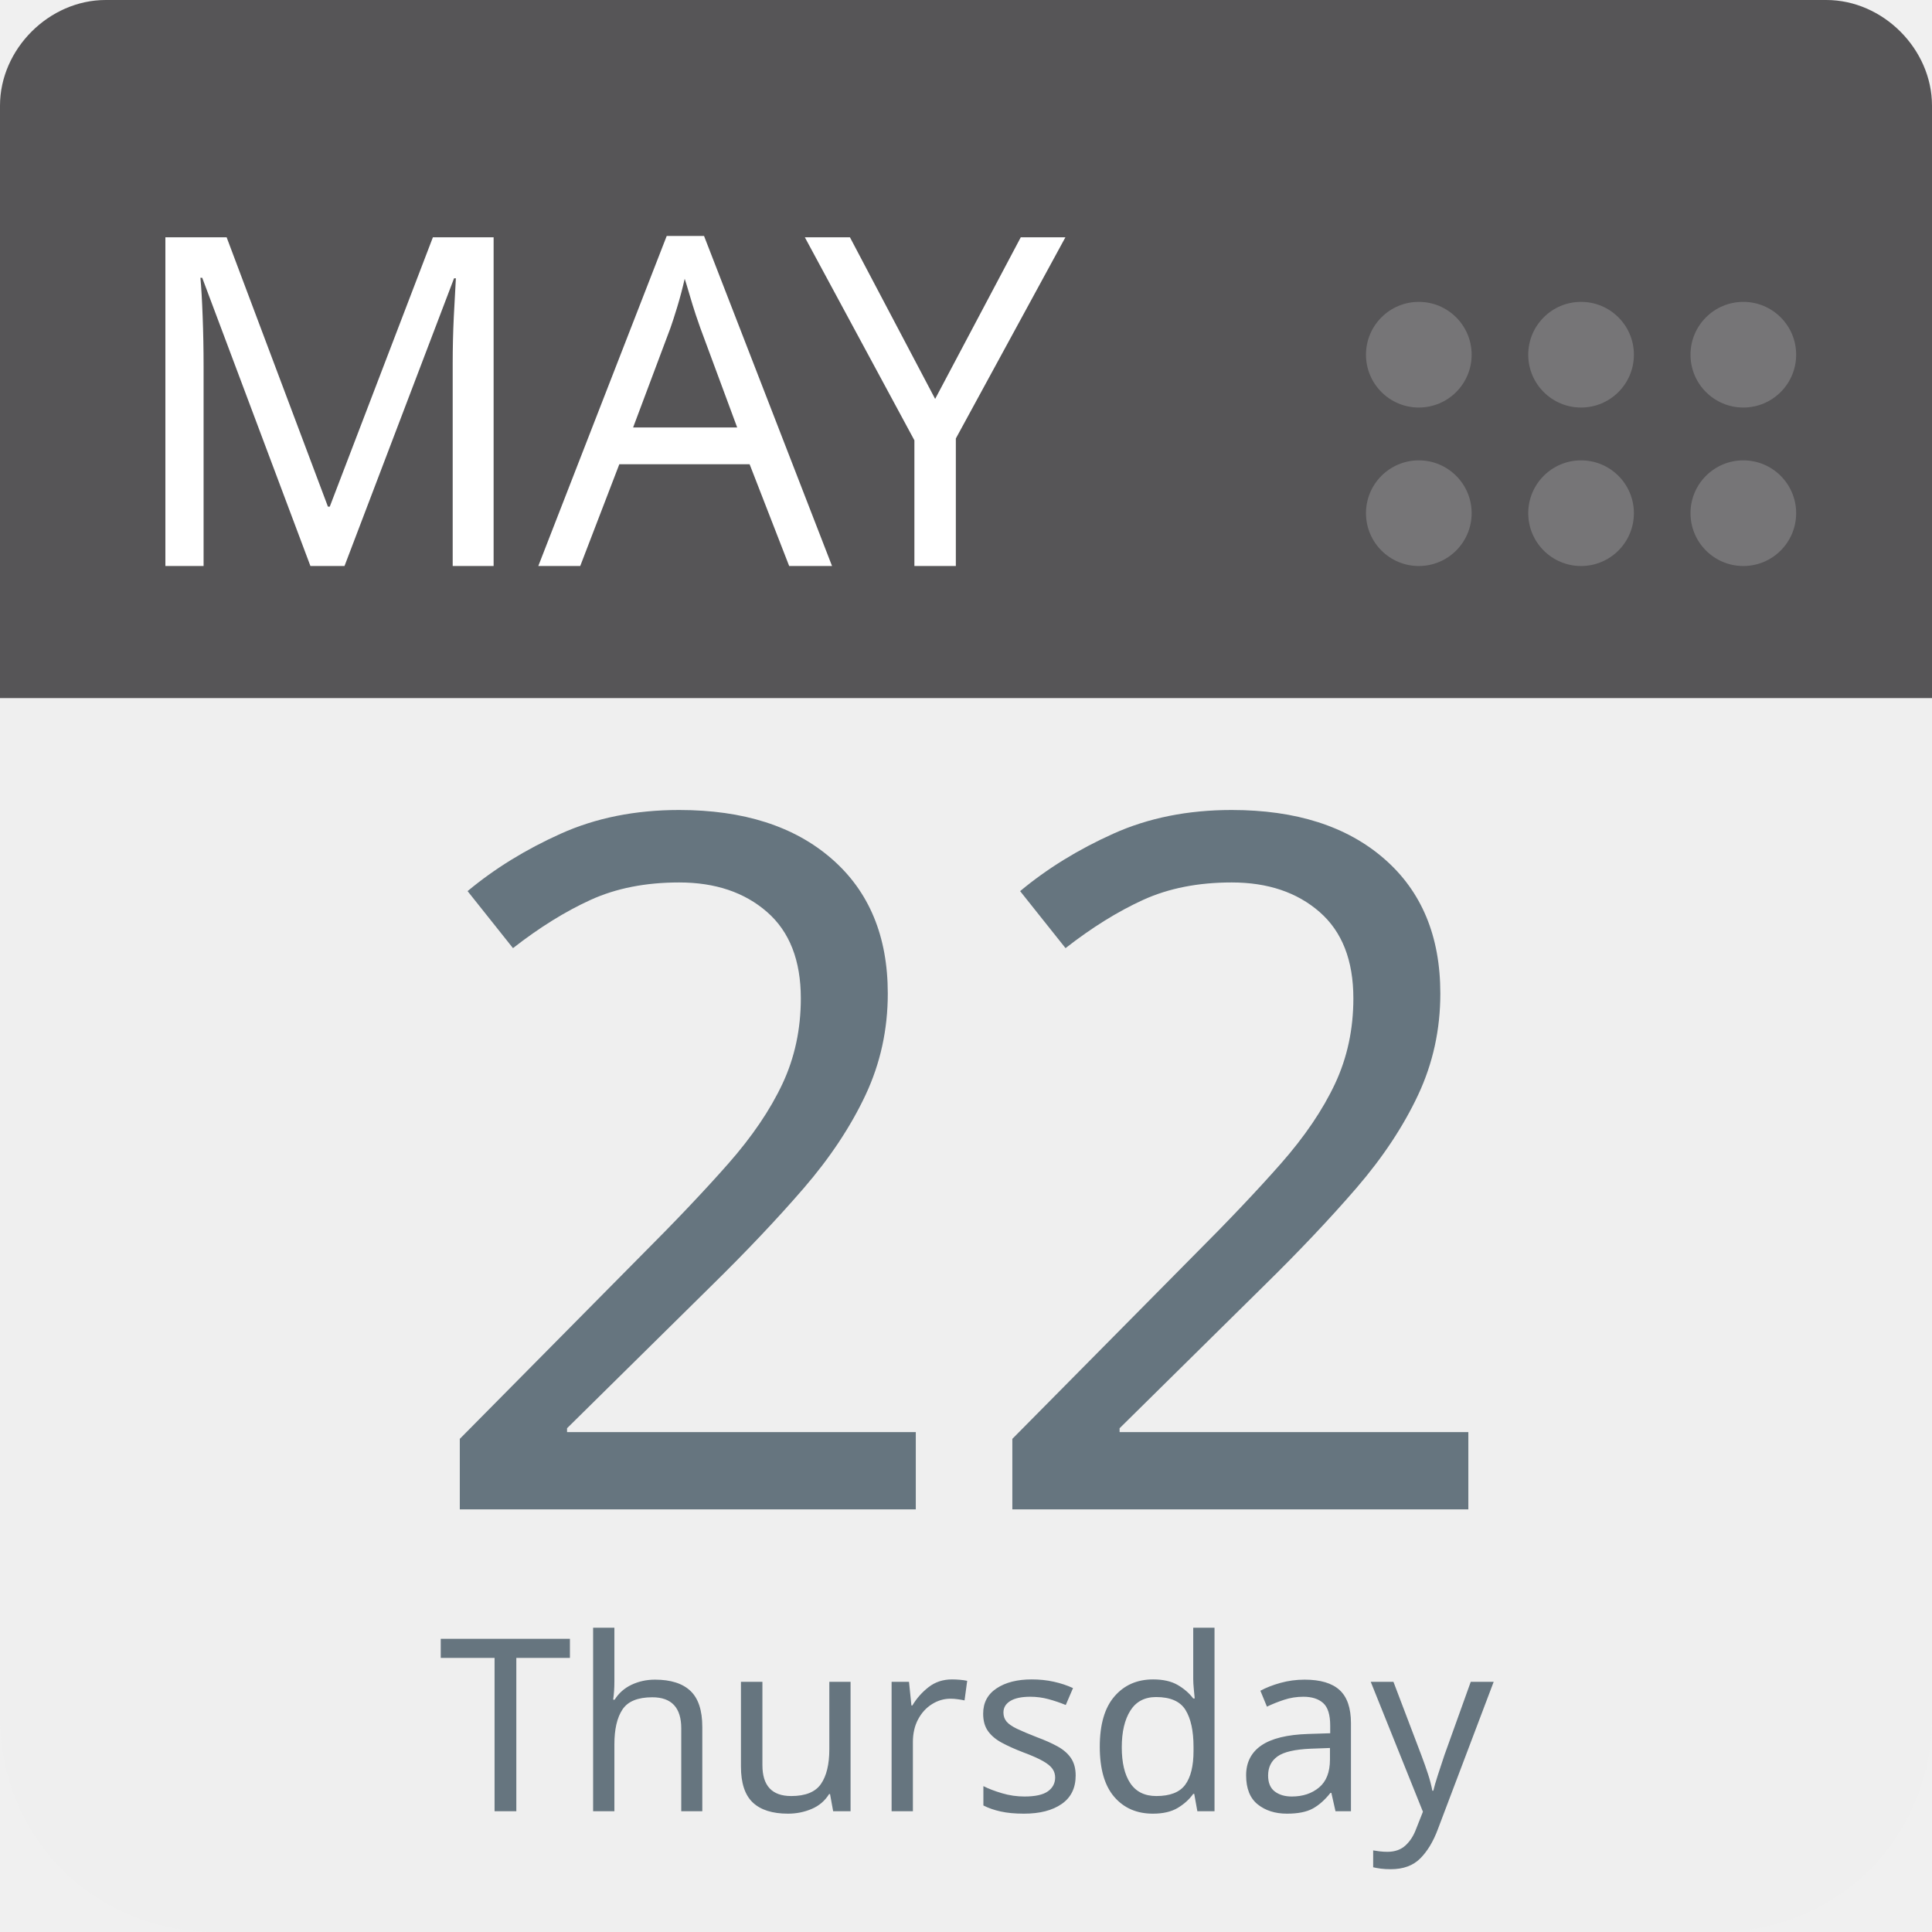
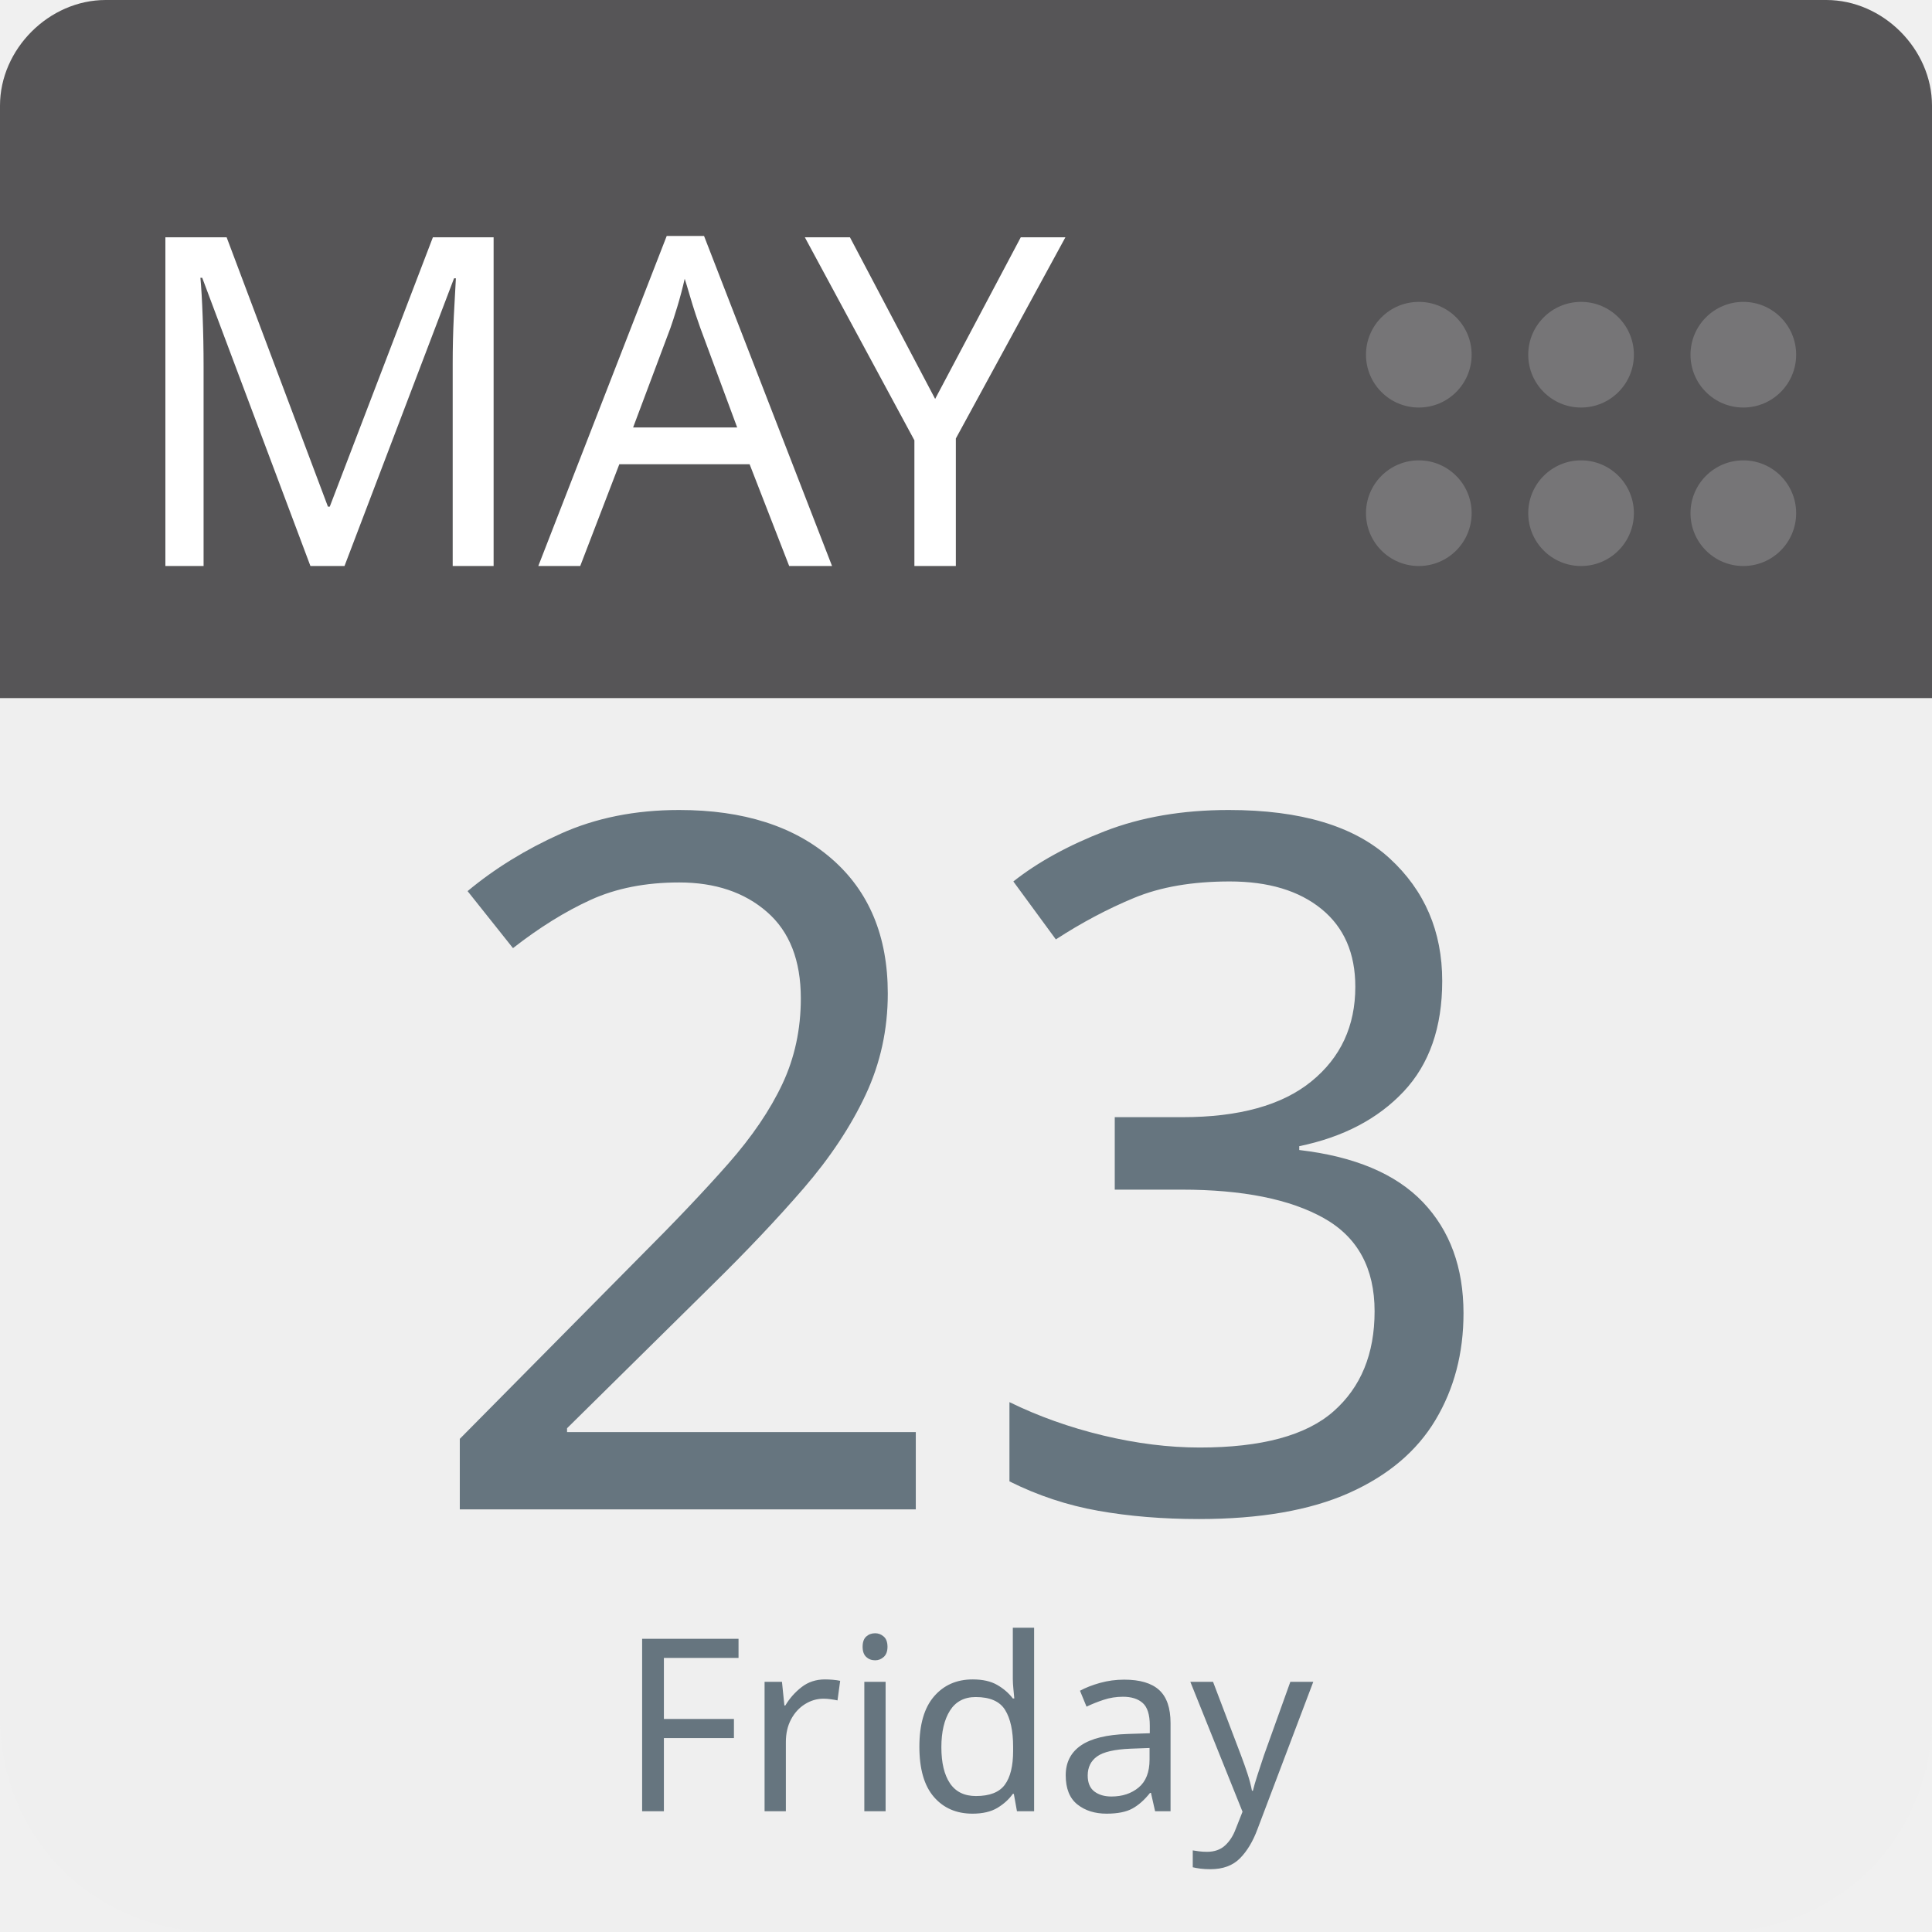
<svg xmlns="http://www.w3.org/2000/svg" aria-label="Calendar" role="img" viewBox="0 0 512 512" width="100%" height="100%" style="cursor: default">
      null
      <path d="m512,455c0,32 -25,57 -57,57l-398,0c-32,0 -57,-25 -57,-57l0,-327c0,-31 25,-57 57,-57l398,0c32,0 57,26 57,57l0,327z" fill="#efefef" />
  <path d="m484,0l-47,0l-409,0c-15,0 -28,13 -28,28l0,157l512,0l0,-157c0,-15 -13,-28 -28,-28z" fill="#565557" />
  <g fill="#767577">
    <circle cx="462" cy="136" r="14" />
    <circle cx="462" cy="94" r="14" />
    <circle cx="419" cy="136" r="14" />
    <circle cx="419" cy="94" r="14" />
    <circle cx="376" cy="136" r="14" />
    <circle cx="376" cy="94" r="14" />
  </g>
  <text id="month" x="32" y="150" fill="#fff" font-family="-apple-system, BlinkMacSystemFont, 'Noto Sans', 'Noto Sans CJK SC', 'Microsoft YaHei', sans-serif, 'Segoe UI', Roboto, 'Helvetica Neue', Arial" font-size="122px" style="text-anchor: left">MAY</text>
-   <text id="day" x="256" y="400" fill="#66757f" font-family="-apple-system, BlinkMacSystemFont, 'Noto Sans', 'Noto Sans CJK SC', 'Microsoft YaHei', sans-serif, 'Segoe UI', Roboto, 'Helvetica Neue', Arial" font-size="256px" style="text-anchor: middle">22</text>
-   <text id="weekday" x="256" y="480" fill="#66757f" font-family="-apple-system, BlinkMacSystemFont, 'Noto Sans', 'Noto Sans CJK SC', 'Microsoft YaHei', sans-serif, 'Segoe UI', Roboto, 'Helvetica Neue', Arial" font-size="64px" style="text-anchor: middle">Thursday</text>
+   <text id="day" x="256" y="400" fill="#66757f" font-family="-apple-system, BlinkMacSystemFont, 'Noto Sans', 'Noto Sans CJK SC', 'Microsoft YaHei', sans-serif, 'Segoe UI', Roboto, 'Helvetica Neue', Arial" font-size="256px" style="text-anchor: middle">23</text>
+   <text id="weekday" x="256" y="480" fill="#66757f" font-family="-apple-system, BlinkMacSystemFont, 'Noto Sans', 'Noto Sans CJK SC', 'Microsoft YaHei', sans-serif, 'Segoe UI', Roboto, 'Helvetica Neue', Arial" font-size="64px" style="text-anchor: middle">Friday</text>
      null
    </svg>
